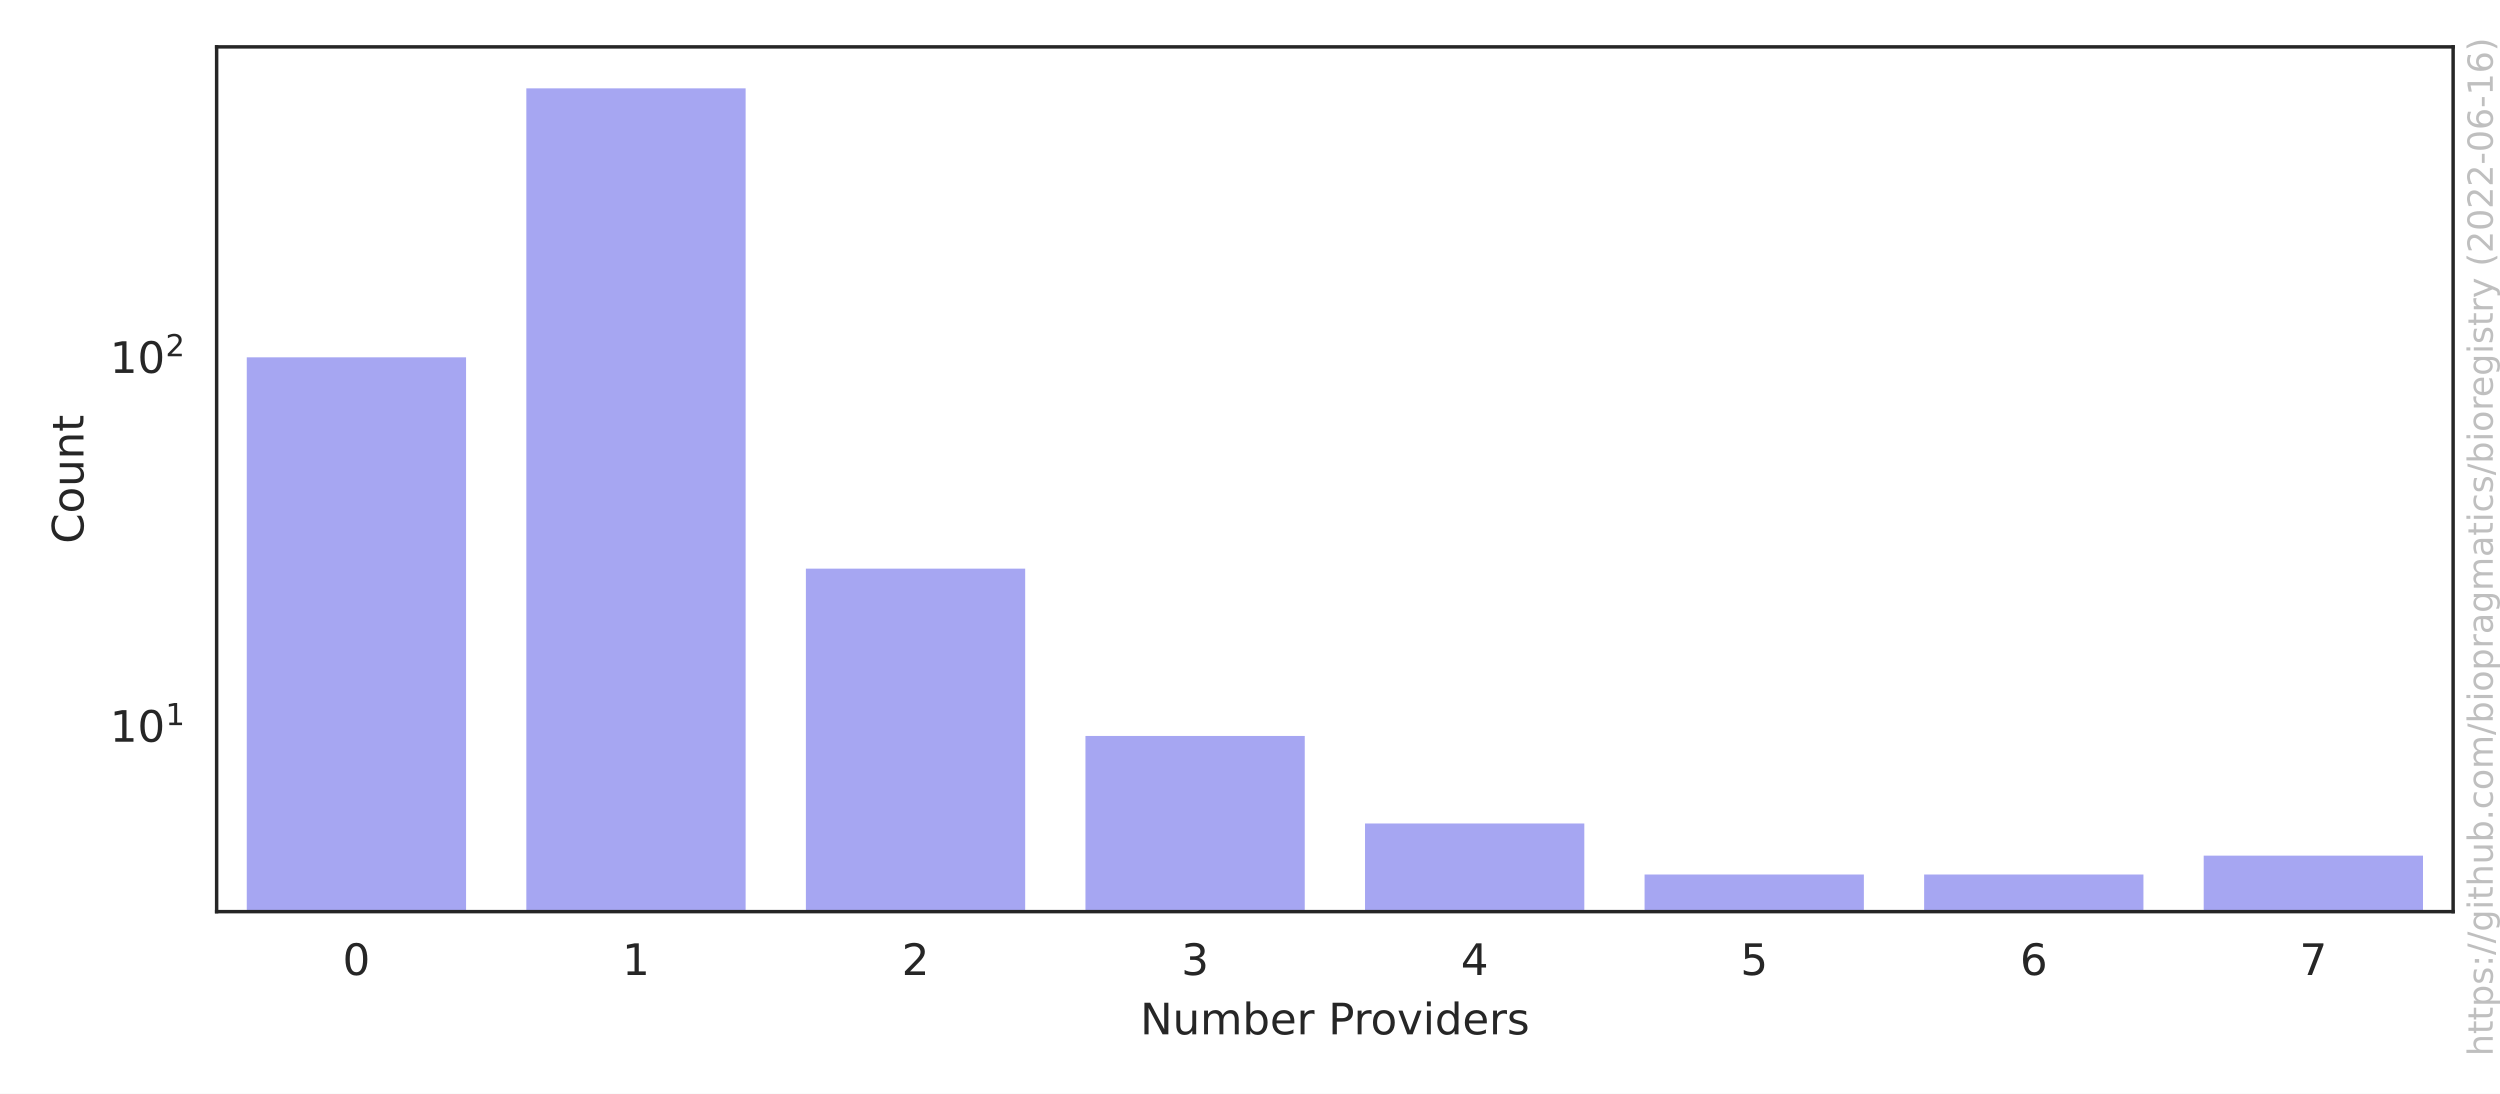
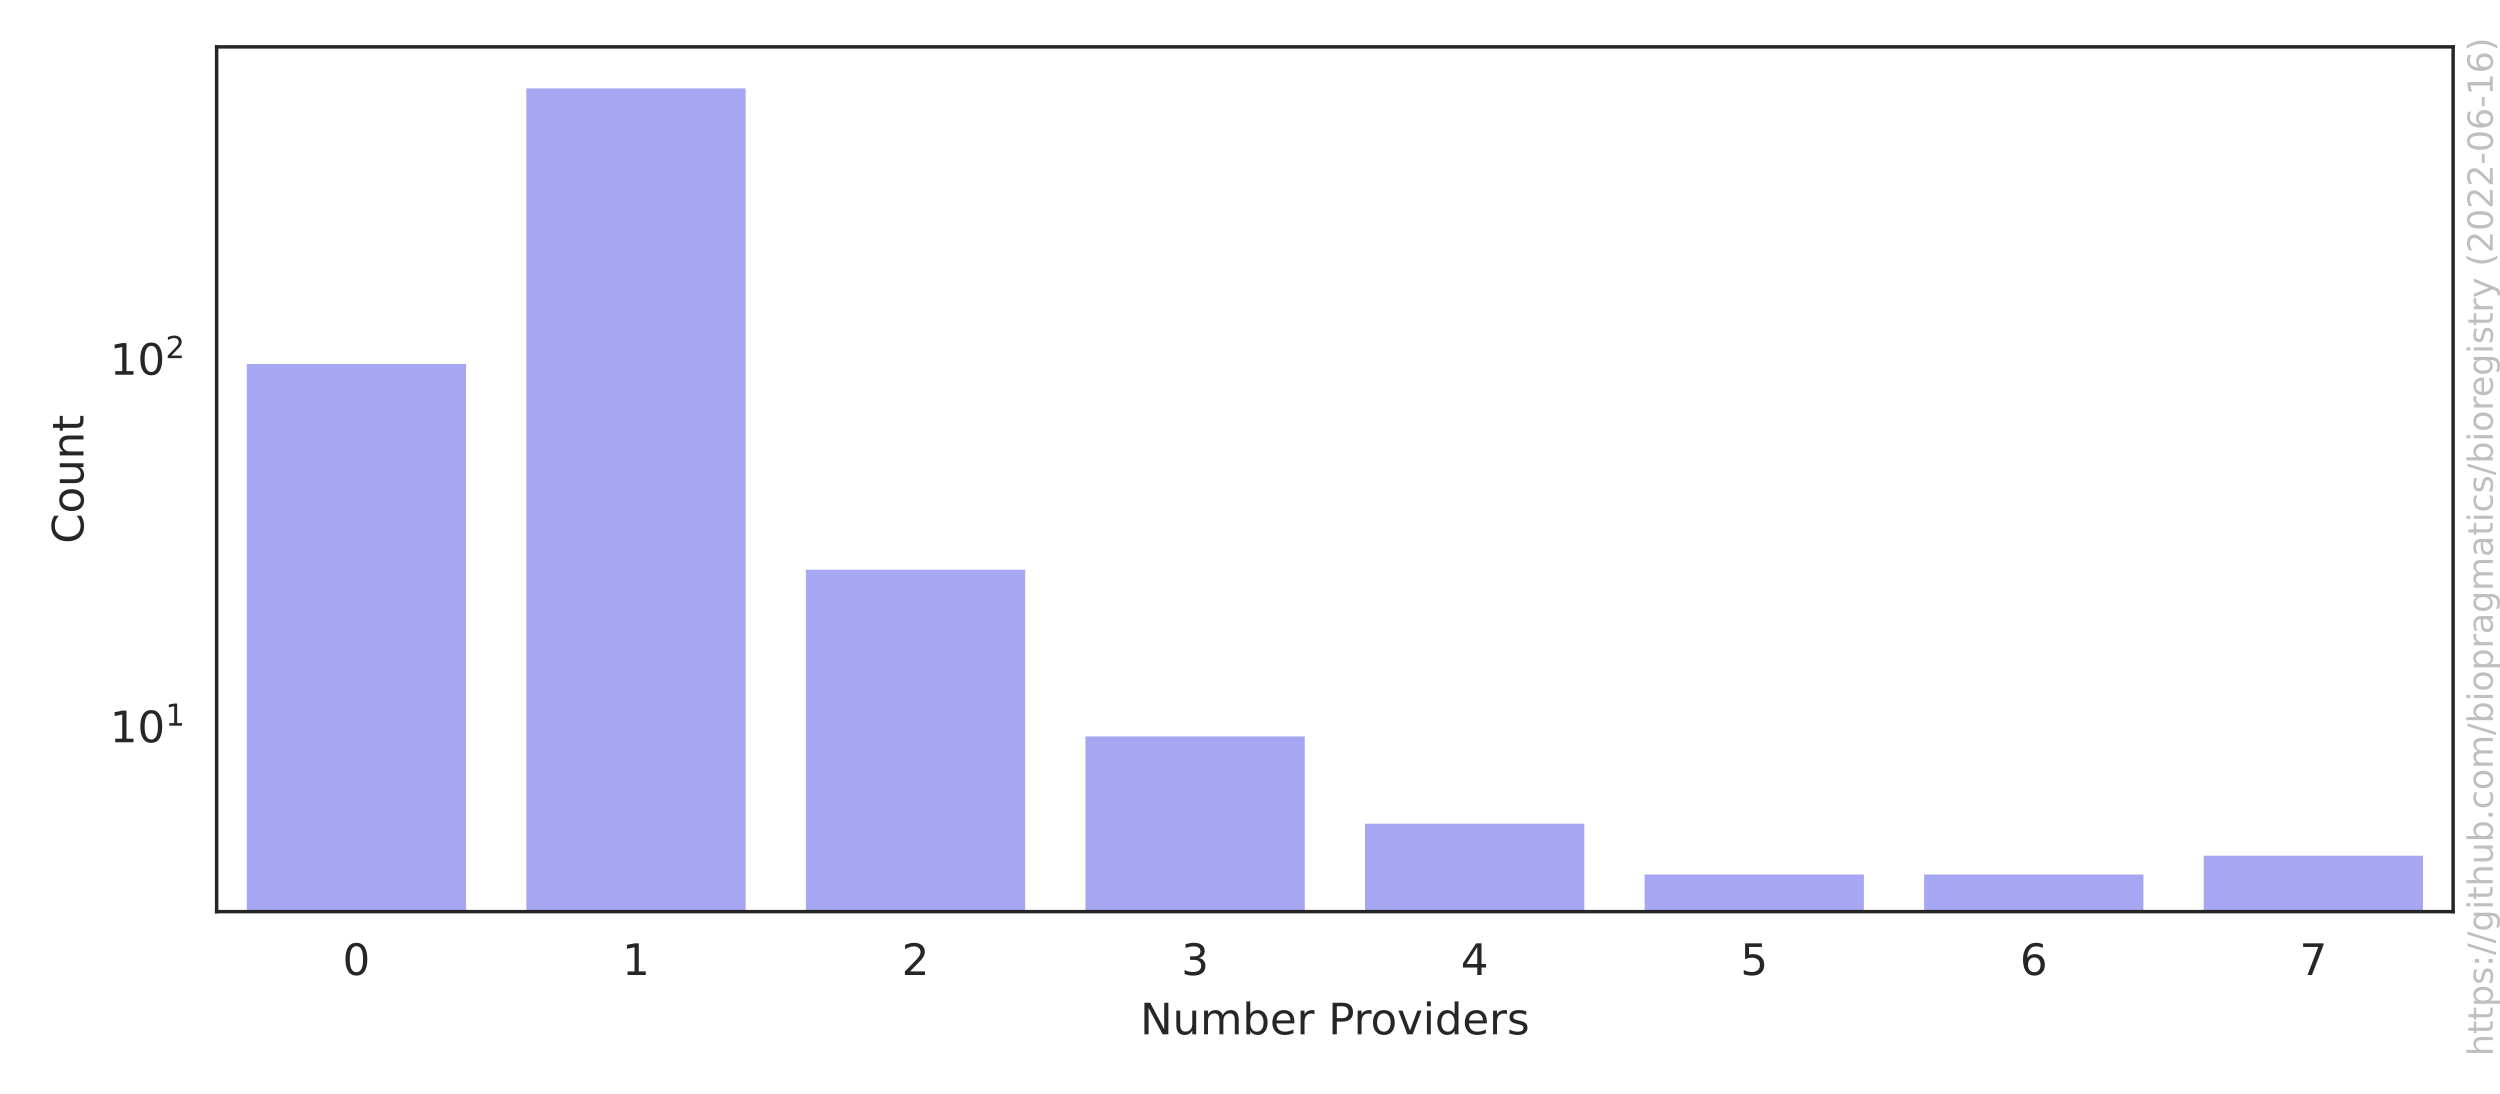
<svg xmlns="http://www.w3.org/2000/svg" xmlns:xlink="http://www.w3.org/1999/xlink" width="576pt" height="252pt" viewBox="0 0 576 252" version="1.1">
  <defs>
    <style type="text/css">*{stroke-linejoin: round; stroke-linecap: butt}</style>
  </defs>
  <g id="figure_1">
    <g id="patch_1">
      <path d="M 0 252  L 576 252  L 576 0  L 0 0  z " style="fill: #ffffff" />
    </g>
    <g id="axes_1">
      <g id="patch_2">
        <path d="M 49.913 210.04  L 565.2 210.04  L 565.2 10.8  L 49.913 10.8  z " style="fill: #ffffff" />
      </g>
      <g id="matplotlib.axis_1">
        <g id="xtick_1">
          <g id="text_1">
            <g style="fill: #262626" transform="translate(78.93689 224.6384)scale(0.1 -0.1)">
              <defs>
                <path id="DejaVuSans-30" d="M 2034 4250  Q 1547 4250 1301 3770  Q 1056 3291 1056 2328  Q 1056 1369 1301 889  Q 1547 409 2034 409  Q 2525 409 2770 889  Q 3016 1369 3016 2328  Q 3016 3291 2770 3770  Q 2525 4250 2034 4250  z M 2034 4750  Q 2819 4750 3233 4129  Q 3647 3509 3647 2328  Q 3647 1150 3233 529  Q 2819 -91 2034 -91  Q 1250 -91 836 529  Q 422 1150 422 2328  Q 422 3509 836 4129  Q 1250 4750 2034 4750  z " transform="scale(0.015625)" />
              </defs>
              <use xlink:href="#DejaVuSans-30" />
            </g>
          </g>
        </g>
        <g id="xtick_2">
          <g id="text_2">
            <g style="fill: #262626" transform="translate(143.3478 224.6384)scale(0.1 -0.1)">
              <defs>
                <path id="DejaVuSans-31" d="M 794 531  L 1825 531  L 1825 4091  L 703 3866  L 703 4441  L 1819 4666  L 2450 4666  L 2450 531  L 3481 531  L 3481 0  L 794 0  L 794 531  z " transform="scale(0.015625)" />
              </defs>
              <use xlink:href="#DejaVuSans-31" />
            </g>
          </g>
        </g>
        <g id="xtick_3">
          <g id="text_3">
            <g style="fill: #262626" transform="translate(207.7587 224.6384)scale(0.1 -0.1)">
              <defs>
                <path id="DejaVuSans-32" d="M 1228 531  L 3431 531  L 3431 0  L 469 0  L 469 531  Q 828 903 1448 1529  Q 2069 2156 2228 2338  Q 2531 2678 2651 2914  Q 2772 3150 2772 3378  Q 2772 3750 2511 3984  Q 2250 4219 1831 4219  Q 1534 4219 1204 4116  Q 875 4013 500 3803  L 500 4441  Q 881 4594 1212 4672  Q 1544 4750 1819 4750  Q 2544 4750 2975 4387  Q 3406 4025 3406 3419  Q 3406 3131 3298 2873  Q 3191 2616 2906 2266  Q 2828 2175 2409 1742  Q 1991 1309 1228 531  z " transform="scale(0.015625)" />
              </defs>
              <use xlink:href="#DejaVuSans-32" />
            </g>
          </g>
        </g>
        <g id="xtick_4">
          <g id="text_4">
            <g style="fill: #262626" transform="translate(272.1696 224.6384)scale(0.1 -0.1)">
              <defs>
                <path id="DejaVuSans-33" d="M 2597 2516  Q 3050 2419 3304 2112  Q 3559 1806 3559 1356  Q 3559 666 3084 287  Q 2609 -91 1734 -91  Q 1441 -91 1130 -33  Q 819 25 488 141  L 488 750  Q 750 597 1062 519  Q 1375 441 1716 441  Q 2309 441 2620 675  Q 2931 909 2931 1356  Q 2931 1769 2642 2001  Q 2353 2234 1838 2234  L 1294 2234  L 1294 2753  L 1863 2753  Q 2328 2753 2575 2939  Q 2822 3125 2822 3475  Q 2822 3834 2567 4026  Q 2313 4219 1838 4219  Q 1578 4219 1281 4162  Q 984 4106 628 3988  L 628 4550  Q 988 4650 1302 4700  Q 1616 4750 1894 4750  Q 2613 4750 3031 4423  Q 3450 4097 3450 3541  Q 3450 3153 3228 2886  Q 3006 2619 2597 2516  z " transform="scale(0.015625)" />
              </defs>
              <use xlink:href="#DejaVuSans-33" />
            </g>
          </g>
        </g>
        <g id="xtick_5">
          <g id="text_5">
            <g style="fill: #262626" transform="translate(336.5806 224.6384)scale(0.1 -0.1)">
              <defs>
                <path id="DejaVuSans-34" d="M 2419 4116  L 825 1625  L 2419 1625  L 2419 4116  z M 2253 4666  L 3047 4666  L 3047 1625  L 3713 1625  L 3713 1100  L 3047 1100  L 3047 0  L 2419 0  L 2419 1100  L 313 1100  L 313 1709  L 2253 4666  z " transform="scale(0.015625)" />
              </defs>
              <use xlink:href="#DejaVuSans-34" />
            </g>
          </g>
        </g>
        <g id="xtick_6">
          <g id="text_6">
            <g style="fill: #262626" transform="translate(400.9915 224.6384)scale(0.1 -0.1)">
              <defs>
                <path id="DejaVuSans-35" d="M 691 4666  L 3169 4666  L 3169 4134  L 1269 4134  L 1269 2991  Q 1406 3038 1543 3061  Q 1681 3084 1819 3084  Q 2600 3084 3056 2656  Q 3513 2228 3513 1497  Q 3513 744 3044 326  Q 2575 -91 1722 -91  Q 1428 -91 1123 -41  Q 819 9 494 109  L 494 744  Q 775 591 1075 516  Q 1375 441 1709 441  Q 2250 441 2565 725  Q 2881 1009 2881 1497  Q 2881 1984 2565 2268  Q 2250 2553 1709 2553  Q 1456 2553 1204 2497  Q 953 2441 691 2322  L 691 4666  z " transform="scale(0.015625)" />
              </defs>
              <use xlink:href="#DejaVuSans-35" />
            </g>
          </g>
        </g>
        <g id="xtick_7">
          <g id="text_7">
            <g style="fill: #262626" transform="translate(465.4024 224.6384)scale(0.1 -0.1)">
              <defs>
                <path id="DejaVuSans-36" d="M 2113 2584  Q 1688 2584 1439 2293  Q 1191 2003 1191 1497  Q 1191 994 1439 701  Q 1688 409 2113 409  Q 2538 409 2786 701  Q 3034 994 3034 1497  Q 3034 2003 2786 2293  Q 2538 2584 2113 2584  z M 3366 4563  L 3366 3988  Q 3128 4100 2886 4159  Q 2644 4219 2406 4219  Q 1781 4219 1451 3797  Q 1122 3375 1075 2522  Q 1259 2794 1537 2939  Q 1816 3084 2150 3084  Q 2853 3084 3261 2657  Q 3669 2231 3669 1497  Q 3669 778 3244 343  Q 2819 -91 2113 -91  Q 1303 -91 875 529  Q 447 1150 447 2328  Q 447 3434 972 4092  Q 1497 4750 2381 4750  Q 2619 4750 2861 4703  Q 3103 4656 3366 4563  z " transform="scale(0.015625)" />
              </defs>
              <use xlink:href="#DejaVuSans-36" />
            </g>
          </g>
        </g>
        <g id="xtick_8">
          <g id="text_8">
            <g style="fill: #262626" transform="translate(529.8133 224.6384)scale(0.1 -0.1)">
              <defs>
                <path id="DejaVuSans-37" d="M 525 4666  L 3525 4666  L 3525 4397  L 1831 0  L 1172 0  L 2766 4134  L 525 4134  L 525 4666  z " transform="scale(0.015625)" />
              </defs>
              <use xlink:href="#DejaVuSans-37" />
            </g>
          </g>
        </g>
        <g id="text_9">
          <g style="fill: #262626" transform="translate(262.6923 238.3166)scale(0.1 -0.1)">
            <defs>
              <path id="DejaVuSans-4e" d="M 628 4666  L 1478 4666  L 3547 763  L 3547 4666  L 4159 4666  L 4159 0  L 3309 0  L 1241 3903  L 1241 0  L 628 0  L 628 4666  z " transform="scale(0.015625)" />
              <path id="DejaVuSans-75" d="M 544 1381  L 544 3500  L 1119 3500  L 1119 1403  Q 1119 906 1312 657  Q 1506 409 1894 409  Q 2359 409 2629 706  Q 2900 1003 2900 1516  L 2900 3500  L 3475 3500  L 3475 0  L 2900 0  L 2900 538  Q 2691 219 2414 64  Q 2138 -91 1772 -91  Q 1169 -91 856 284  Q 544 659 544 1381  z M 1991 3584  L 1991 3584  z " transform="scale(0.015625)" />
              <path id="DejaVuSans-6d" d="M 3328 2828  Q 3544 3216 3844 3400  Q 4144 3584 4550 3584  Q 5097 3584 5394 3201  Q 5691 2819 5691 2113  L 5691 0  L 5113 0  L 5113 2094  Q 5113 2597 4934 2840  Q 4756 3084 4391 3084  Q 3944 3084 3684 2787  Q 3425 2491 3425 1978  L 3425 0  L 2847 0  L 2847 2094  Q 2847 2600 2669 2842  Q 2491 3084 2119 3084  Q 1678 3084 1418 2786  Q 1159 2488 1159 1978  L 1159 0  L 581 0  L 581 3500  L 1159 3500  L 1159 2956  Q 1356 3278 1631 3431  Q 1906 3584 2284 3584  Q 2666 3584 2933 3390  Q 3200 3197 3328 2828  z " transform="scale(0.015625)" />
              <path id="DejaVuSans-62" d="M 3116 1747  Q 3116 2381 2855 2742  Q 2594 3103 2138 3103  Q 1681 3103 1420 2742  Q 1159 2381 1159 1747  Q 1159 1113 1420 752  Q 1681 391 2138 391  Q 2594 391 2855 752  Q 3116 1113 3116 1747  z M 1159 2969  Q 1341 3281 1617 3432  Q 1894 3584 2278 3584  Q 2916 3584 3314 3078  Q 3713 2572 3713 1747  Q 3713 922 3314 415  Q 2916 -91 2278 -91  Q 1894 -91 1617 61  Q 1341 213 1159 525  L 1159 0  L 581 0  L 581 4863  L 1159 4863  L 1159 2969  z " transform="scale(0.015625)" />
              <path id="DejaVuSans-65" d="M 3597 1894  L 3597 1613  L 953 1613  Q 991 1019 1311 708  Q 1631 397 2203 397  Q 2534 397 2845 478  Q 3156 559 3463 722  L 3463 178  Q 3153 47 2828 -22  Q 2503 -91 2169 -91  Q 1331 -91 842 396  Q 353 884 353 1716  Q 353 2575 817 3079  Q 1281 3584 2069 3584  Q 2775 3584 3186 3129  Q 3597 2675 3597 1894  z M 3022 2063  Q 3016 2534 2758 2815  Q 2500 3097 2075 3097  Q 1594 3097 1305 2825  Q 1016 2553 972 2059  L 3022 2063  z " transform="scale(0.015625)" />
              <path id="DejaVuSans-72" d="M 2631 2963  Q 2534 3019 2420 3045  Q 2306 3072 2169 3072  Q 1681 3072 1420 2755  Q 1159 2438 1159 1844  L 1159 0  L 581 0  L 581 3500  L 1159 3500  L 1159 2956  Q 1341 3275 1631 3429  Q 1922 3584 2338 3584  Q 2397 3584 2469 3576  Q 2541 3569 2628 3553  L 2631 2963  z " transform="scale(0.015625)" />
              <path id="DejaVuSans-20" transform="scale(0.015625)" />
              <path id="DejaVuSans-50" d="M 1259 4147  L 1259 2394  L 2053 2394  Q 2494 2394 2734 2622  Q 2975 2850 2975 3272  Q 2975 3691 2734 3919  Q 2494 4147 2053 4147  L 1259 4147  z M 628 4666  L 2053 4666  Q 2838 4666 3239 4311  Q 3641 3956 3641 3272  Q 3641 2581 3239 2228  Q 2838 1875 2053 1875  L 1259 1875  L 1259 0  L 628 0  L 628 4666  z " transform="scale(0.015625)" />
              <path id="DejaVuSans-6f" d="M 1959 3097  Q 1497 3097 1228 2736  Q 959 2375 959 1747  Q 959 1119 1226 758  Q 1494 397 1959 397  Q 2419 397 2687 759  Q 2956 1122 2956 1747  Q 2956 2369 2687 2733  Q 2419 3097 1959 3097  z M 1959 3584  Q 2709 3584 3137 3096  Q 3566 2609 3566 1747  Q 3566 888 3137 398  Q 2709 -91 1959 -91  Q 1206 -91 779 398  Q 353 888 353 1747  Q 353 2609 779 3096  Q 1206 3584 1959 3584  z " transform="scale(0.015625)" />
              <path id="DejaVuSans-76" d="M 191 3500  L 800 3500  L 1894 563  L 2988 3500  L 3597 3500  L 2284 0  L 1503 0  L 191 3500  z " transform="scale(0.015625)" />
              <path id="DejaVuSans-69" d="M 603 3500  L 1178 3500  L 1178 0  L 603 0  L 603 3500  z M 603 4863  L 1178 4863  L 1178 4134  L 603 4134  L 603 4863  z " transform="scale(0.015625)" />
              <path id="DejaVuSans-64" d="M 2906 2969  L 2906 4863  L 3481 4863  L 3481 0  L 2906 0  L 2906 525  Q 2725 213 2448 61  Q 2172 -91 1784 -91  Q 1150 -91 751 415  Q 353 922 353 1747  Q 353 2572 751 3078  Q 1150 3584 1784 3584  Q 2172 3584 2448 3432  Q 2725 3281 2906 2969  z M 947 1747  Q 947 1113 1208 752  Q 1469 391 1925 391  Q 2381 391 2643 752  Q 2906 1113 2906 1747  Q 2906 2381 2643 2742  Q 2381 3103 1925 3103  Q 1469 3103 1208 2742  Q 947 2381 947 1747  z " transform="scale(0.015625)" />
              <path id="DejaVuSans-73" d="M 2834 3397  L 2834 2853  Q 2591 2978 2328 3040  Q 2066 3103 1784 3103  Q 1356 3103 1142 2972  Q 928 2841 928 2578  Q 928 2378 1081 2264  Q 1234 2150 1697 2047  L 1894 2003  Q 2506 1872 2764 1633  Q 3022 1394 3022 966  Q 3022 478 2636 193  Q 2250 -91 1575 -91  Q 1294 -91 989 -36  Q 684 19 347 128  L 347 722  Q 666 556 975 473  Q 1284 391 1588 391  Q 1994 391 2212 530  Q 2431 669 2431 922  Q 2431 1156 2273 1281  Q 2116 1406 1581 1522  L 1381 1569  Q 847 1681 609 1914  Q 372 2147 372 2553  Q 372 3047 722 3315  Q 1072 3584 1716 3584  Q 2034 3584 2315 3537  Q 2597 3491 2834 3397  z " transform="scale(0.015625)" />
            </defs>
            <use xlink:href="#DejaVuSans-4e" />
            <use xlink:href="#DejaVuSans-75" x="74.805" />
            <use xlink:href="#DejaVuSans-6d" x="138.184" />
            <use xlink:href="#DejaVuSans-62" x="235.596" />
            <use xlink:href="#DejaVuSans-65" x="299.072" />
            <use xlink:href="#DejaVuSans-72" x="360.596" />
            <use xlink:href="#DejaVuSans-20" x="401.709" />
            <use xlink:href="#DejaVuSans-50" x="433.496" />
            <use xlink:href="#DejaVuSans-72" x="492.049" />
            <use xlink:href="#DejaVuSans-6f" x="530.912" />
            <use xlink:href="#DejaVuSans-76" x="592.094" />
            <use xlink:href="#DejaVuSans-69" x="651.273" />
            <use xlink:href="#DejaVuSans-64" x="679.057" />
            <use xlink:href="#DejaVuSans-65" x="742.533" />
            <use xlink:href="#DejaVuSans-72" x="804.057" />
            <use xlink:href="#DejaVuSans-73" x="845.17" />
          </g>
        </g>
      </g>
      <g id="matplotlib.axis_2">
        <g id="ytick_1">
          <g id="text_10">
-             <g style="fill: #262626" transform="translate(25.31268 170.9679)scale(0.1 -0.1)">
+             <g style="fill: #262626" transform="translate(25.31268 171.0873)scale(0.1 -0.1)">
              <use xlink:href="#DejaVuSans-31" transform="translate(0 0.684375)" />
              <use xlink:href="#DejaVuSans-30" transform="translate(63.62305 0.684375)" />
              <use xlink:href="#DejaVuSans-31" transform="translate(128.2031 38.96563)scale(0.7)" />
            </g>
          </g>
        </g>
        <g id="ytick_2">
          <g id="text_11">
-             <g style="fill: #262626" transform="translate(25.31268 85.99304)scale(0.1 -0.1)">
+             <g style="fill: #262626" transform="translate(25.31268 86.41249)scale(0.1 -0.1)">
              <use xlink:href="#DejaVuSans-31" transform="translate(0 0.765625)" />
              <use xlink:href="#DejaVuSans-30" transform="translate(63.62305 0.765625)" />
              <use xlink:href="#DejaVuSans-32" transform="translate(128.2031 39.04688)scale(0.7)" />
            </g>
          </g>
        </g>
        <g id="ytick_3" />
        <g id="ytick_4" />
        <g id="ytick_5" />
        <g id="ytick_6" />
        <g id="ytick_7" />
        <g id="ytick_8" />
        <g id="ytick_9" />
        <g id="ytick_10" />
        <g id="ytick_11" />
        <g id="ytick_12" />
        <g id="ytick_13" />
        <g id="ytick_14" />
        <g id="ytick_15" />
        <g id="ytick_16" />
        <g id="ytick_17" />
        <g id="ytick_18" />
        <g id="ytick_19" />
        <g id="ytick_20" />
        <g id="ytick_21" />
+         <g id="ytick_22" />
        <g id="text_12">
          <g style="fill: #262626" transform="translate(19.233 125.2684)rotate(-90)scale(0.1 -0.1)">
            <defs>
              <path id="DejaVuSans-43" d="M 4122 4306  L 4122 3641  Q 3803 3938 3442 4084  Q 3081 4231 2675 4231  Q 1875 4231 1450 3742  Q 1025 3253 1025 2328  Q 1025 1406 1450 917  Q 1875 428 2675 428  Q 3081 428 3442 575  Q 3803 722 4122 1019  L 4122 359  Q 3791 134 3420 21  Q 3050 -91 2638 -91  Q 1578 -91 968 557  Q 359 1206 359 2328  Q 359 3453 968 4101  Q 1578 4750 2638 4750  Q 3056 4750 3426 4639  Q 3797 4528 4122 4306  z " transform="scale(0.015625)" />
              <path id="DejaVuSans-6e" d="M 3513 2113  L 3513 0  L 2938 0  L 2938 2094  Q 2938 2591 2744 2837  Q 2550 3084 2163 3084  Q 1697 3084 1428 2787  Q 1159 2491 1159 1978  L 1159 0  L 581 0  L 581 3500  L 1159 3500  L 1159 2956  Q 1366 3272 1645 3428  Q 1925 3584 2291 3584  Q 2894 3584 3203 3211  Q 3513 2838 3513 2113  z " transform="scale(0.015625)" />
              <path id="DejaVuSans-74" d="M 1172 4494  L 1172 3500  L 2356 3500  L 2356 3053  L 1172 3053  L 1172 1153  Q 1172 725 1289 603  Q 1406 481 1766 481  L 2356 481  L 2356 0  L 1766 0  Q 1100 0 847 248  Q 594 497 594 1153  L 594 3053  L 172 3053  L 172 3500  L 594 3500  L 594 4494  L 1172 4494  z " transform="scale(0.015625)" />
            </defs>
            <use xlink:href="#DejaVuSans-43" />
            <use xlink:href="#DejaVuSans-6f" x="69.824" />
            <use xlink:href="#DejaVuSans-75" x="131.006" />
            <use xlink:href="#DejaVuSans-6e" x="194.385" />
            <use xlink:href="#DejaVuSans-74" x="257.764" />
          </g>
        </g>
      </g>
      <g id="patch_3">
-         <path d="M 56.354 85227.046  L 107.883 85227.046  L 107.883 81.827  L 56.354 81.827  z " clip-path="url(#p1737fb0132)" style="fill: #2020df; opacity: 0.4; stroke: #ffffff; stroke-linejoin: miter" />
+         <path d="M 56.354 84926.818  L 107.883 84926.818  L 107.883 83.356  L 56.354 83.356  z " clip-path="url(#p1737fb0132)" style="fill: #2020df; opacity: 0.4; stroke: #ffffff; stroke-linejoin: miter" />
      </g>
      <g id="patch_4">
-         <path d="M 120.765 85227.046  L 172.293 85227.046  L 172.293 19.856  L 120.765 19.856  z " clip-path="url(#p1737fb0132)" style="fill: #2020df; opacity: 0.4; stroke: #ffffff; stroke-linejoin: miter" />
+         <path d="M 120.765 84926.818  L 172.293 84926.818  L 172.293 19.856  L 120.765 19.856  z " clip-path="url(#p1737fb0132)" style="fill: #2020df; opacity: 0.4; stroke: #ffffff; stroke-linejoin: miter" />
      </g>
      <g id="patch_5">
-         <path d="M 185.176 85227.046  L 236.704 85227.046  L 236.704 130.514  L 185.176 130.514  z " clip-path="url(#p1737fb0132)" style="fill: #2020df; opacity: 0.4; stroke: #ffffff; stroke-linejoin: miter" />
+         <path d="M 185.176 84926.818  L 236.704 84926.818  L 236.704 130.762  L 185.176 130.762  z " clip-path="url(#p1737fb0132)" style="fill: #2020df; opacity: 0.4; stroke: #ffffff; stroke-linejoin: miter" />
      </g>
      <g id="patch_6">
-         <path d="M 249.587 85227.046  L 301.115 85227.046  L 301.115 169.062  L 249.587 169.062  z " clip-path="url(#p1737fb0132)" style="fill: #2020df; opacity: 0.4; stroke: #ffffff; stroke-linejoin: miter" />
+         <path d="M 249.587 84926.818  L 301.115 84926.818  L 301.115 169.174  L 249.587 169.174  z " clip-path="url(#p1737fb0132)" style="fill: #2020df; opacity: 0.4; stroke: #ffffff; stroke-linejoin: miter" />
      </g>
      <g id="patch_7">
-         <path d="M 313.997 85227.046  L 365.526 85227.046  L 365.526 189.231  L 313.997 189.231  z " clip-path="url(#p1737fb0132)" style="fill: #2020df; opacity: 0.4; stroke: #ffffff; stroke-linejoin: miter" />
+         <path d="M 313.997 84926.818  L 365.526 84926.818  L 365.526 189.273  L 313.997 189.273  z " clip-path="url(#p1737fb0132)" style="fill: #2020df; opacity: 0.4; stroke: #ffffff; stroke-linejoin: miter" />
      </g>
      <g id="patch_8">
-         <path d="M 378.408 85227.046  L 429.937 85227.046  L 429.937 200.984  L 378.408 200.984  z " clip-path="url(#p1737fb0132)" style="fill: #2020df; opacity: 0.4; stroke: #ffffff; stroke-linejoin: miter" />
+         <path d="M 378.408 84926.818  L 429.937 84926.818  L 429.937 200.984  L 378.408 200.984  z " clip-path="url(#p1737fb0132)" style="fill: #2020df; opacity: 0.4; stroke: #ffffff; stroke-linejoin: miter" />
      </g>
      <g id="patch_9">
-         <path d="M 442.819 85227.046  L 494.348 85227.046  L 494.348 200.984  L 442.819 200.984  z " clip-path="url(#p1737fb0132)" style="fill: #2020df; opacity: 0.4; stroke: #ffffff; stroke-linejoin: miter" />
+         <path d="M 442.819 84926.818  L 494.348 84926.818  L 494.348 200.984  L 442.819 200.984  z " clip-path="url(#p1737fb0132)" style="fill: #2020df; opacity: 0.4; stroke: #ffffff; stroke-linejoin: miter" />
      </g>
      <g id="patch_10">
-         <path d="M 507.23 85227.046  L 558.759 85227.046  L 558.759 196.637  L 507.23 196.637  z " clip-path="url(#p1737fb0132)" style="fill: #2020df; opacity: 0.4; stroke: #ffffff; stroke-linejoin: miter" />
+         <path d="M 507.23 84926.818  L 558.759 84926.818  L 558.759 196.652  L 507.23 196.652  z " clip-path="url(#p1737fb0132)" style="fill: #2020df; opacity: 0.4; stroke: #ffffff; stroke-linejoin: miter" />
      </g>
      <g id="patch_11">
        <path d="M 49.913 210.04  L 49.913 10.8  " style="fill: none; stroke: #262626; stroke-width: 0.8; stroke-linejoin: miter; stroke-linecap: square" />
      </g>
      <g id="patch_12">
        <path d="M 565.2 210.04  L 565.2 10.8  " style="fill: none; stroke: #262626; stroke-width: 0.8; stroke-linejoin: miter; stroke-linecap: square" />
      </g>
      <g id="patch_13">
        <path d="M 49.913 210.04  L 565.2 210.04  " style="fill: none; stroke: #262626; stroke-width: 0.8; stroke-linejoin: miter; stroke-linecap: square" />
      </g>
      <g id="patch_14">
        <path d="M 49.913 10.8  L 565.2 10.8  " style="fill: none; stroke: #262626; stroke-width: 0.8; stroke-linejoin: miter; stroke-linecap: square" />
      </g>
    </g>
    <g id="text_13">
      <g style="fill: #808080; opacity: 0.5" transform="translate(574.3362 243.3237)rotate(-90)scale(0.08 -0.08)">
        <defs>
          <path id="DejaVuSans-68" d="M 3513 2113  L 3513 0  L 2938 0  L 2938 2094  Q 2938 2591 2744 2837  Q 2550 3084 2163 3084  Q 1697 3084 1428 2787  Q 1159 2491 1159 1978  L 1159 0  L 581 0  L 581 4863  L 1159 4863  L 1159 2956  Q 1366 3272 1645 3428  Q 1925 3584 2291 3584  Q 2894 3584 3203 3211  Q 3513 2838 3513 2113  z " transform="scale(0.015625)" />
          <path id="DejaVuSans-70" d="M 1159 525  L 1159 -1331  L 581 -1331  L 581 3500  L 1159 3500  L 1159 2969  Q 1341 3281 1617 3432  Q 1894 3584 2278 3584  Q 2916 3584 3314 3078  Q 3713 2572 3713 1747  Q 3713 922 3314 415  Q 2916 -91 2278 -91  Q 1894 -91 1617 61  Q 1341 213 1159 525  z M 3116 1747  Q 3116 2381 2855 2742  Q 2594 3103 2138 3103  Q 1681 3103 1420 2742  Q 1159 2381 1159 1747  Q 1159 1113 1420 752  Q 1681 391 2138 391  Q 2594 391 2855 752  Q 3116 1113 3116 1747  z " transform="scale(0.015625)" />
          <path id="DejaVuSans-3a" d="M 750 794  L 1409 794  L 1409 0  L 750 0  L 750 794  z M 750 3309  L 1409 3309  L 1409 2516  L 750 2516  L 750 3309  z " transform="scale(0.015625)" />
          <path id="DejaVuSans-2f" d="M 1625 4666  L 2156 4666  L 531 -594  L 0 -594  L 1625 4666  z " transform="scale(0.015625)" />
          <path id="DejaVuSans-67" d="M 2906 1791  Q 2906 2416 2648 2759  Q 2391 3103 1925 3103  Q 1463 3103 1205 2759  Q 947 2416 947 1791  Q 947 1169 1205 825  Q 1463 481 1925 481  Q 2391 481 2648 825  Q 2906 1169 2906 1791  z M 3481 434  Q 3481 -459 3084 -895  Q 2688 -1331 1869 -1331  Q 1566 -1331 1297 -1286  Q 1028 -1241 775 -1147  L 775 -588  Q 1028 -725 1275 -790  Q 1522 -856 1778 -856  Q 2344 -856 2625 -561  Q 2906 -266 2906 331  L 2906 616  Q 2728 306 2450 153  Q 2172 0 1784 0  Q 1141 0 747 490  Q 353 981 353 1791  Q 353 2603 747 3093  Q 1141 3584 1784 3584  Q 2172 3584 2450 3431  Q 2728 3278 2906 2969  L 2906 3500  L 3481 3500  L 3481 434  z " transform="scale(0.015625)" />
          <path id="DejaVuSans-2e" d="M 684 794  L 1344 794  L 1344 0  L 684 0  L 684 794  z " transform="scale(0.015625)" />
          <path id="DejaVuSans-63" d="M 3122 3366  L 3122 2828  Q 2878 2963 2633 3030  Q 2388 3097 2138 3097  Q 1578 3097 1268 2742  Q 959 2388 959 1747  Q 959 1106 1268 751  Q 1578 397 2138 397  Q 2388 397 2633 464  Q 2878 531 3122 666  L 3122 134  Q 2881 22 2623 -34  Q 2366 -91 2075 -91  Q 1284 -91 818 406  Q 353 903 353 1747  Q 353 2603 823 3093  Q 1294 3584 2113 3584  Q 2378 3584 2631 3529  Q 2884 3475 3122 3366  z " transform="scale(0.015625)" />
          <path id="DejaVuSans-61" d="M 2194 1759  Q 1497 1759 1228 1600  Q 959 1441 959 1056  Q 959 750 1161 570  Q 1363 391 1709 391  Q 2188 391 2477 730  Q 2766 1069 2766 1631  L 2766 1759  L 2194 1759  z M 3341 1997  L 3341 0  L 2766 0  L 2766 531  Q 2569 213 2275 61  Q 1981 -91 1556 -91  Q 1019 -91 701 211  Q 384 513 384 1019  Q 384 1609 779 1909  Q 1175 2209 1959 2209  L 2766 2209  L 2766 2266  Q 2766 2663 2505 2880  Q 2244 3097 1772 3097  Q 1472 3097 1187 3025  Q 903 2953 641 2809  L 641 3341  Q 956 3463 1253 3523  Q 1550 3584 1831 3584  Q 2591 3584 2966 3190  Q 3341 2797 3341 1997  z " transform="scale(0.015625)" />
          <path id="DejaVuSans-79" d="M 2059 -325  Q 1816 -950 1584 -1140  Q 1353 -1331 966 -1331  L 506 -1331  L 506 -850  L 844 -850  Q 1081 -850 1212 -737  Q 1344 -625 1503 -206  L 1606 56  L 191 3500  L 800 3500  L 1894 763  L 2988 3500  L 3597 3500  L 2059 -325  z " transform="scale(0.015625)" />
          <path id="DejaVuSans-28" d="M 1984 4856  Q 1566 4138 1362 3434  Q 1159 2731 1159 2009  Q 1159 1288 1364 580  Q 1569 -128 1984 -844  L 1484 -844  Q 1016 -109 783 600  Q 550 1309 550 2009  Q 550 2706 781 3412  Q 1013 4119 1484 4856  L 1984 4856  z " transform="scale(0.015625)" />
          <path id="DejaVuSans-2d" d="M 313 2009  L 1997 2009  L 1997 1497  L 313 1497  L 313 2009  z " transform="scale(0.015625)" />
          <path id="DejaVuSans-29" d="M 513 4856  L 1013 4856  Q 1481 4119 1714 3412  Q 1947 2706 1947 2009  Q 1947 1309 1714 600  Q 1481 -109 1013 -844  L 513 -844  Q 928 -128 1133 580  Q 1338 1288 1338 2009  Q 1338 2731 1133 3434  Q 928 4138 513 4856  z " transform="scale(0.015625)" />
        </defs>
        <use xlink:href="#DejaVuSans-68" />
        <use xlink:href="#DejaVuSans-74" x="63.379" />
        <use xlink:href="#DejaVuSans-74" x="102.588" />
        <use xlink:href="#DejaVuSans-70" x="141.797" />
        <use xlink:href="#DejaVuSans-73" x="205.273" />
        <use xlink:href="#DejaVuSans-3a" x="257.373" />
        <use xlink:href="#DejaVuSans-2f" x="291.064" />
        <use xlink:href="#DejaVuSans-2f" x="324.756" />
        <use xlink:href="#DejaVuSans-67" x="358.447" />
        <use xlink:href="#DejaVuSans-69" x="421.924" />
        <use xlink:href="#DejaVuSans-74" x="449.707" />
        <use xlink:href="#DejaVuSans-68" x="488.916" />
        <use xlink:href="#DejaVuSans-75" x="552.295" />
        <use xlink:href="#DejaVuSans-62" x="615.674" />
        <use xlink:href="#DejaVuSans-2e" x="679.15" />
        <use xlink:href="#DejaVuSans-63" x="710.938" />
        <use xlink:href="#DejaVuSans-6f" x="765.918" />
        <use xlink:href="#DejaVuSans-6d" x="827.1" />
        <use xlink:href="#DejaVuSans-2f" x="924.512" />
        <use xlink:href="#DejaVuSans-62" x="958.203" />
        <use xlink:href="#DejaVuSans-69" x="1021.68" />
        <use xlink:href="#DejaVuSans-6f" x="1049.463" />
        <use xlink:href="#DejaVuSans-70" x="1110.645" />
        <use xlink:href="#DejaVuSans-72" x="1174.121" />
        <use xlink:href="#DejaVuSans-61" x="1215.234" />
        <use xlink:href="#DejaVuSans-67" x="1276.514" />
        <use xlink:href="#DejaVuSans-6d" x="1339.99" />
        <use xlink:href="#DejaVuSans-61" x="1437.402" />
        <use xlink:href="#DejaVuSans-74" x="1498.682" />
        <use xlink:href="#DejaVuSans-69" x="1537.891" />
        <use xlink:href="#DejaVuSans-63" x="1565.674" />
        <use xlink:href="#DejaVuSans-73" x="1620.654" />
        <use xlink:href="#DejaVuSans-2f" x="1672.754" />
        <use xlink:href="#DejaVuSans-62" x="1706.445" />
        <use xlink:href="#DejaVuSans-69" x="1769.922" />
        <use xlink:href="#DejaVuSans-6f" x="1797.705" />
        <use xlink:href="#DejaVuSans-72" x="1858.887" />
        <use xlink:href="#DejaVuSans-65" x="1897.75" />
        <use xlink:href="#DejaVuSans-67" x="1959.273" />
        <use xlink:href="#DejaVuSans-69" x="2022.75" />
        <use xlink:href="#DejaVuSans-73" x="2050.533" />
        <use xlink:href="#DejaVuSans-74" x="2102.633" />
        <use xlink:href="#DejaVuSans-72" x="2141.842" />
        <use xlink:href="#DejaVuSans-79" x="2182.955" />
        <use xlink:href="#DejaVuSans-20" x="2242.135" />
        <use xlink:href="#DejaVuSans-28" x="2273.922" />
        <use xlink:href="#DejaVuSans-32" x="2312.936" />
        <use xlink:href="#DejaVuSans-30" x="2376.559" />
        <use xlink:href="#DejaVuSans-32" x="2440.182" />
        <use xlink:href="#DejaVuSans-32" x="2503.805" />
        <use xlink:href="#DejaVuSans-2d" x="2567.428" />
        <use xlink:href="#DejaVuSans-30" x="2603.512" />
        <use xlink:href="#DejaVuSans-36" x="2667.135" />
        <use xlink:href="#DejaVuSans-2d" x="2730.758" />
        <use xlink:href="#DejaVuSans-31" x="2766.842" />
        <use xlink:href="#DejaVuSans-36" x="2830.465" />
        <use xlink:href="#DejaVuSans-29" x="2894.088" />
      </g>
    </g>
  </g>
  <defs>
    <clipPath id="p1737fb0132">
      <rect x="49.913" y="10.8" width="515.287" height="199.24" />
    </clipPath>
  </defs>
</svg>
